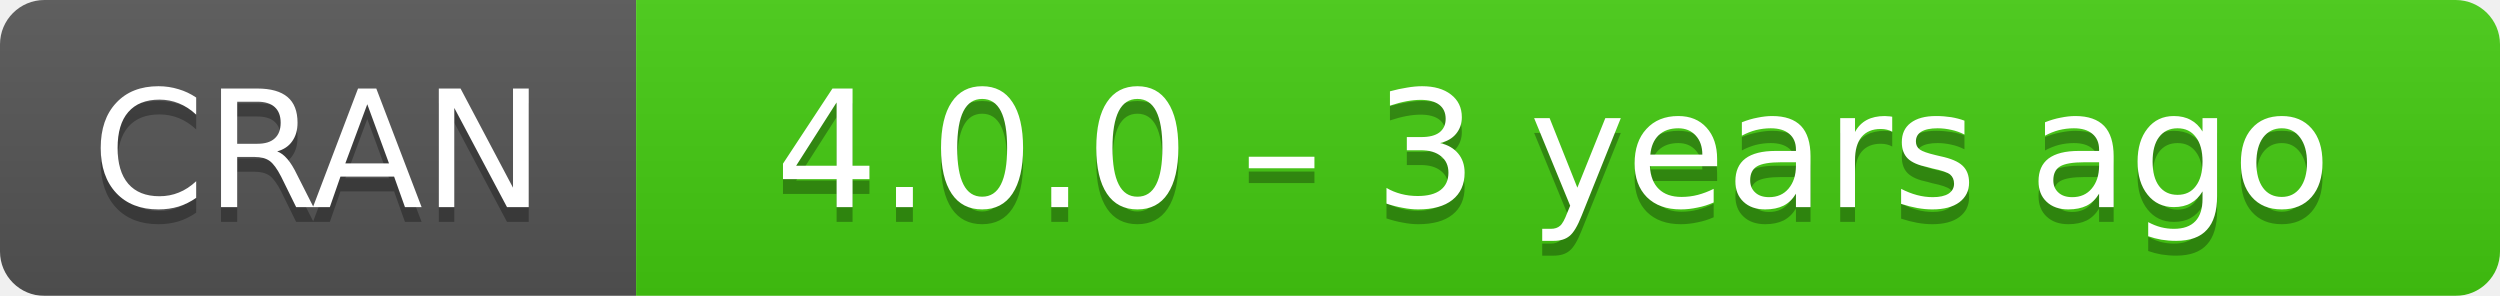
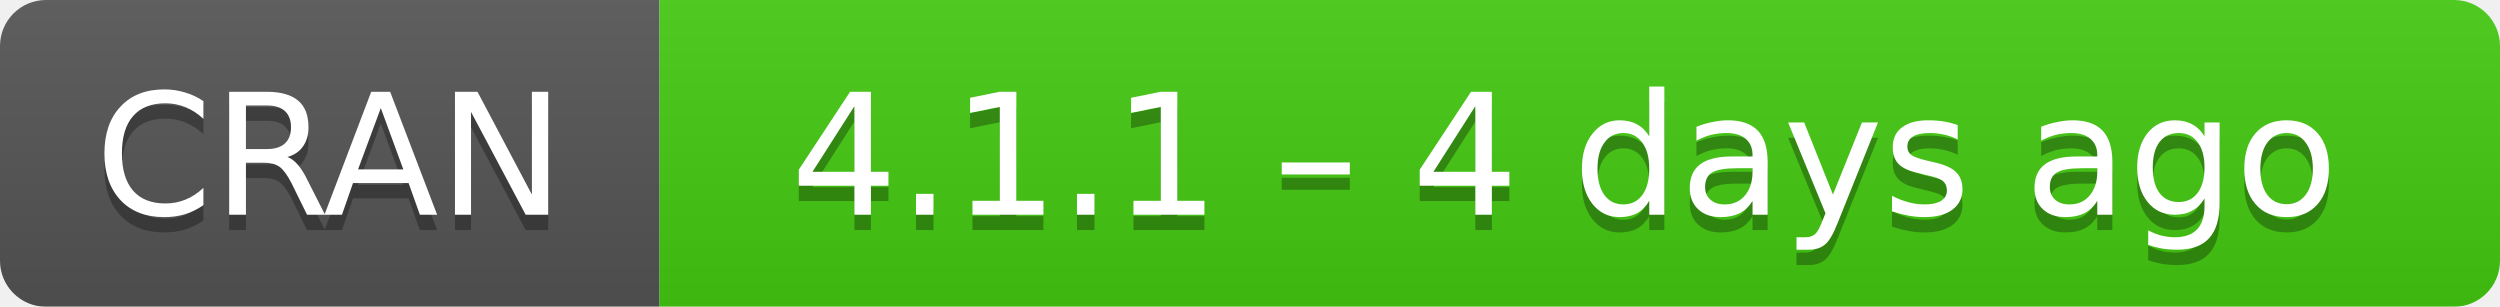
- <svg xmlns="http://www.w3.org/2000/svg" width="169" height="20" aria-label="CRAN 4.0.0 – 3 years ago">
+ <svg xmlns="http://www.w3.org/2000/svg" width="163" height="20" aria-label="CRAN 4.1.1 – 4 days ago">
  <linearGradient id="b" x2="0" y2="100%">
    <stop offset="0" stop-color="#bbb" stop-opacity=".1" />
    <stop offset="1" stop-opacity=".1" />
  </linearGradient>
  <mask id="a">
-     <rect width="169" height="20" rx="3" fill="#fff" />
+     <rect width="163" height="20" rx="3" fill="#fff" />
  </mask>
  <g mask="url(#a)">
    <path fill="#555" d="M0 0h43v20H0z" />
-     <path fill="#4c1" d="M43 0h147v20H43z" />
-     <path fill="url(#b)" d="M0 0h169v20H0z" />
+     <path fill="#4c1" d="M43 0h141v20H43z" />
+     <path fill="url(#b)" d="M0 0h163v20H0z" />
  </g>
  <g fill="#fff" text-anchor="middle" font-family="DejaVu Sans,Verdana,Geneva,sans-serif" font-size="11">
    <text x="21.5" y="15" fill="#010101" fill-opacity=".3">
      CRAN
    </text>
    <text x="21.5" y="14">
      CRAN
    </text>
-     <text x="105" y="15" fill="#010101" fill-opacity=".3">
-       4.0.0 – 3 years ago
+     <text x="102" y="15" fill="#010101" fill-opacity=".3">
+       4.1.1 – 4 days ago
    </text>
-     <text x="105" y="14">
-       4.0.0 – 3 years ago
+     <text x="102" y="14">
+       4.1.1 – 4 days ago
    </text>
  </g>
</svg>
